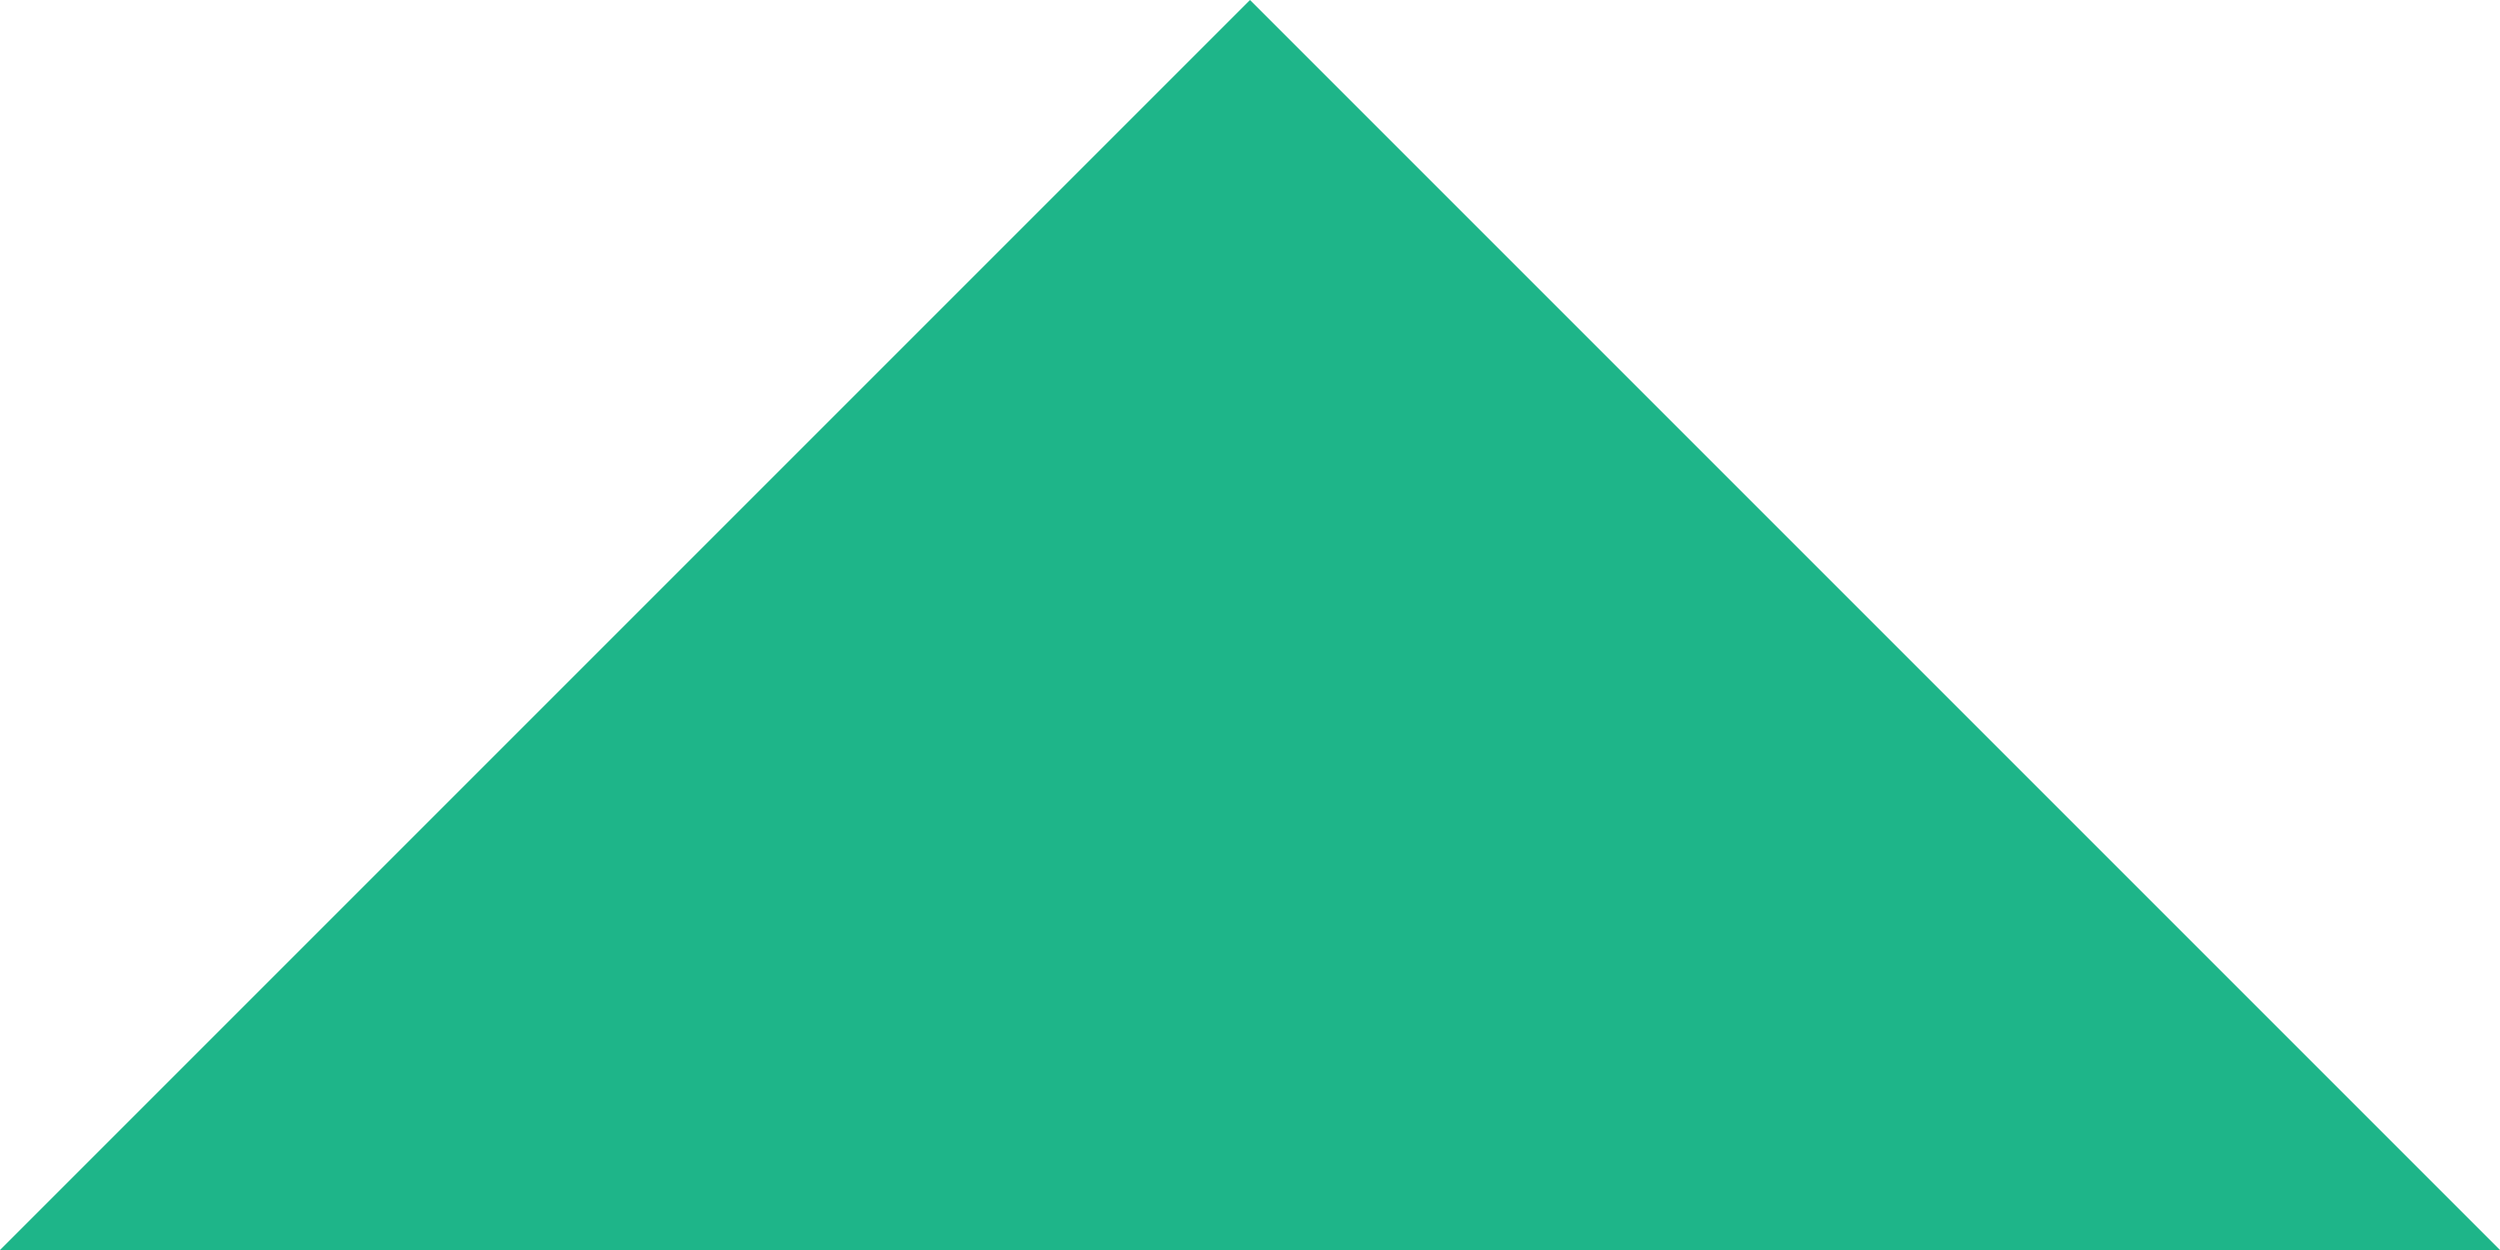
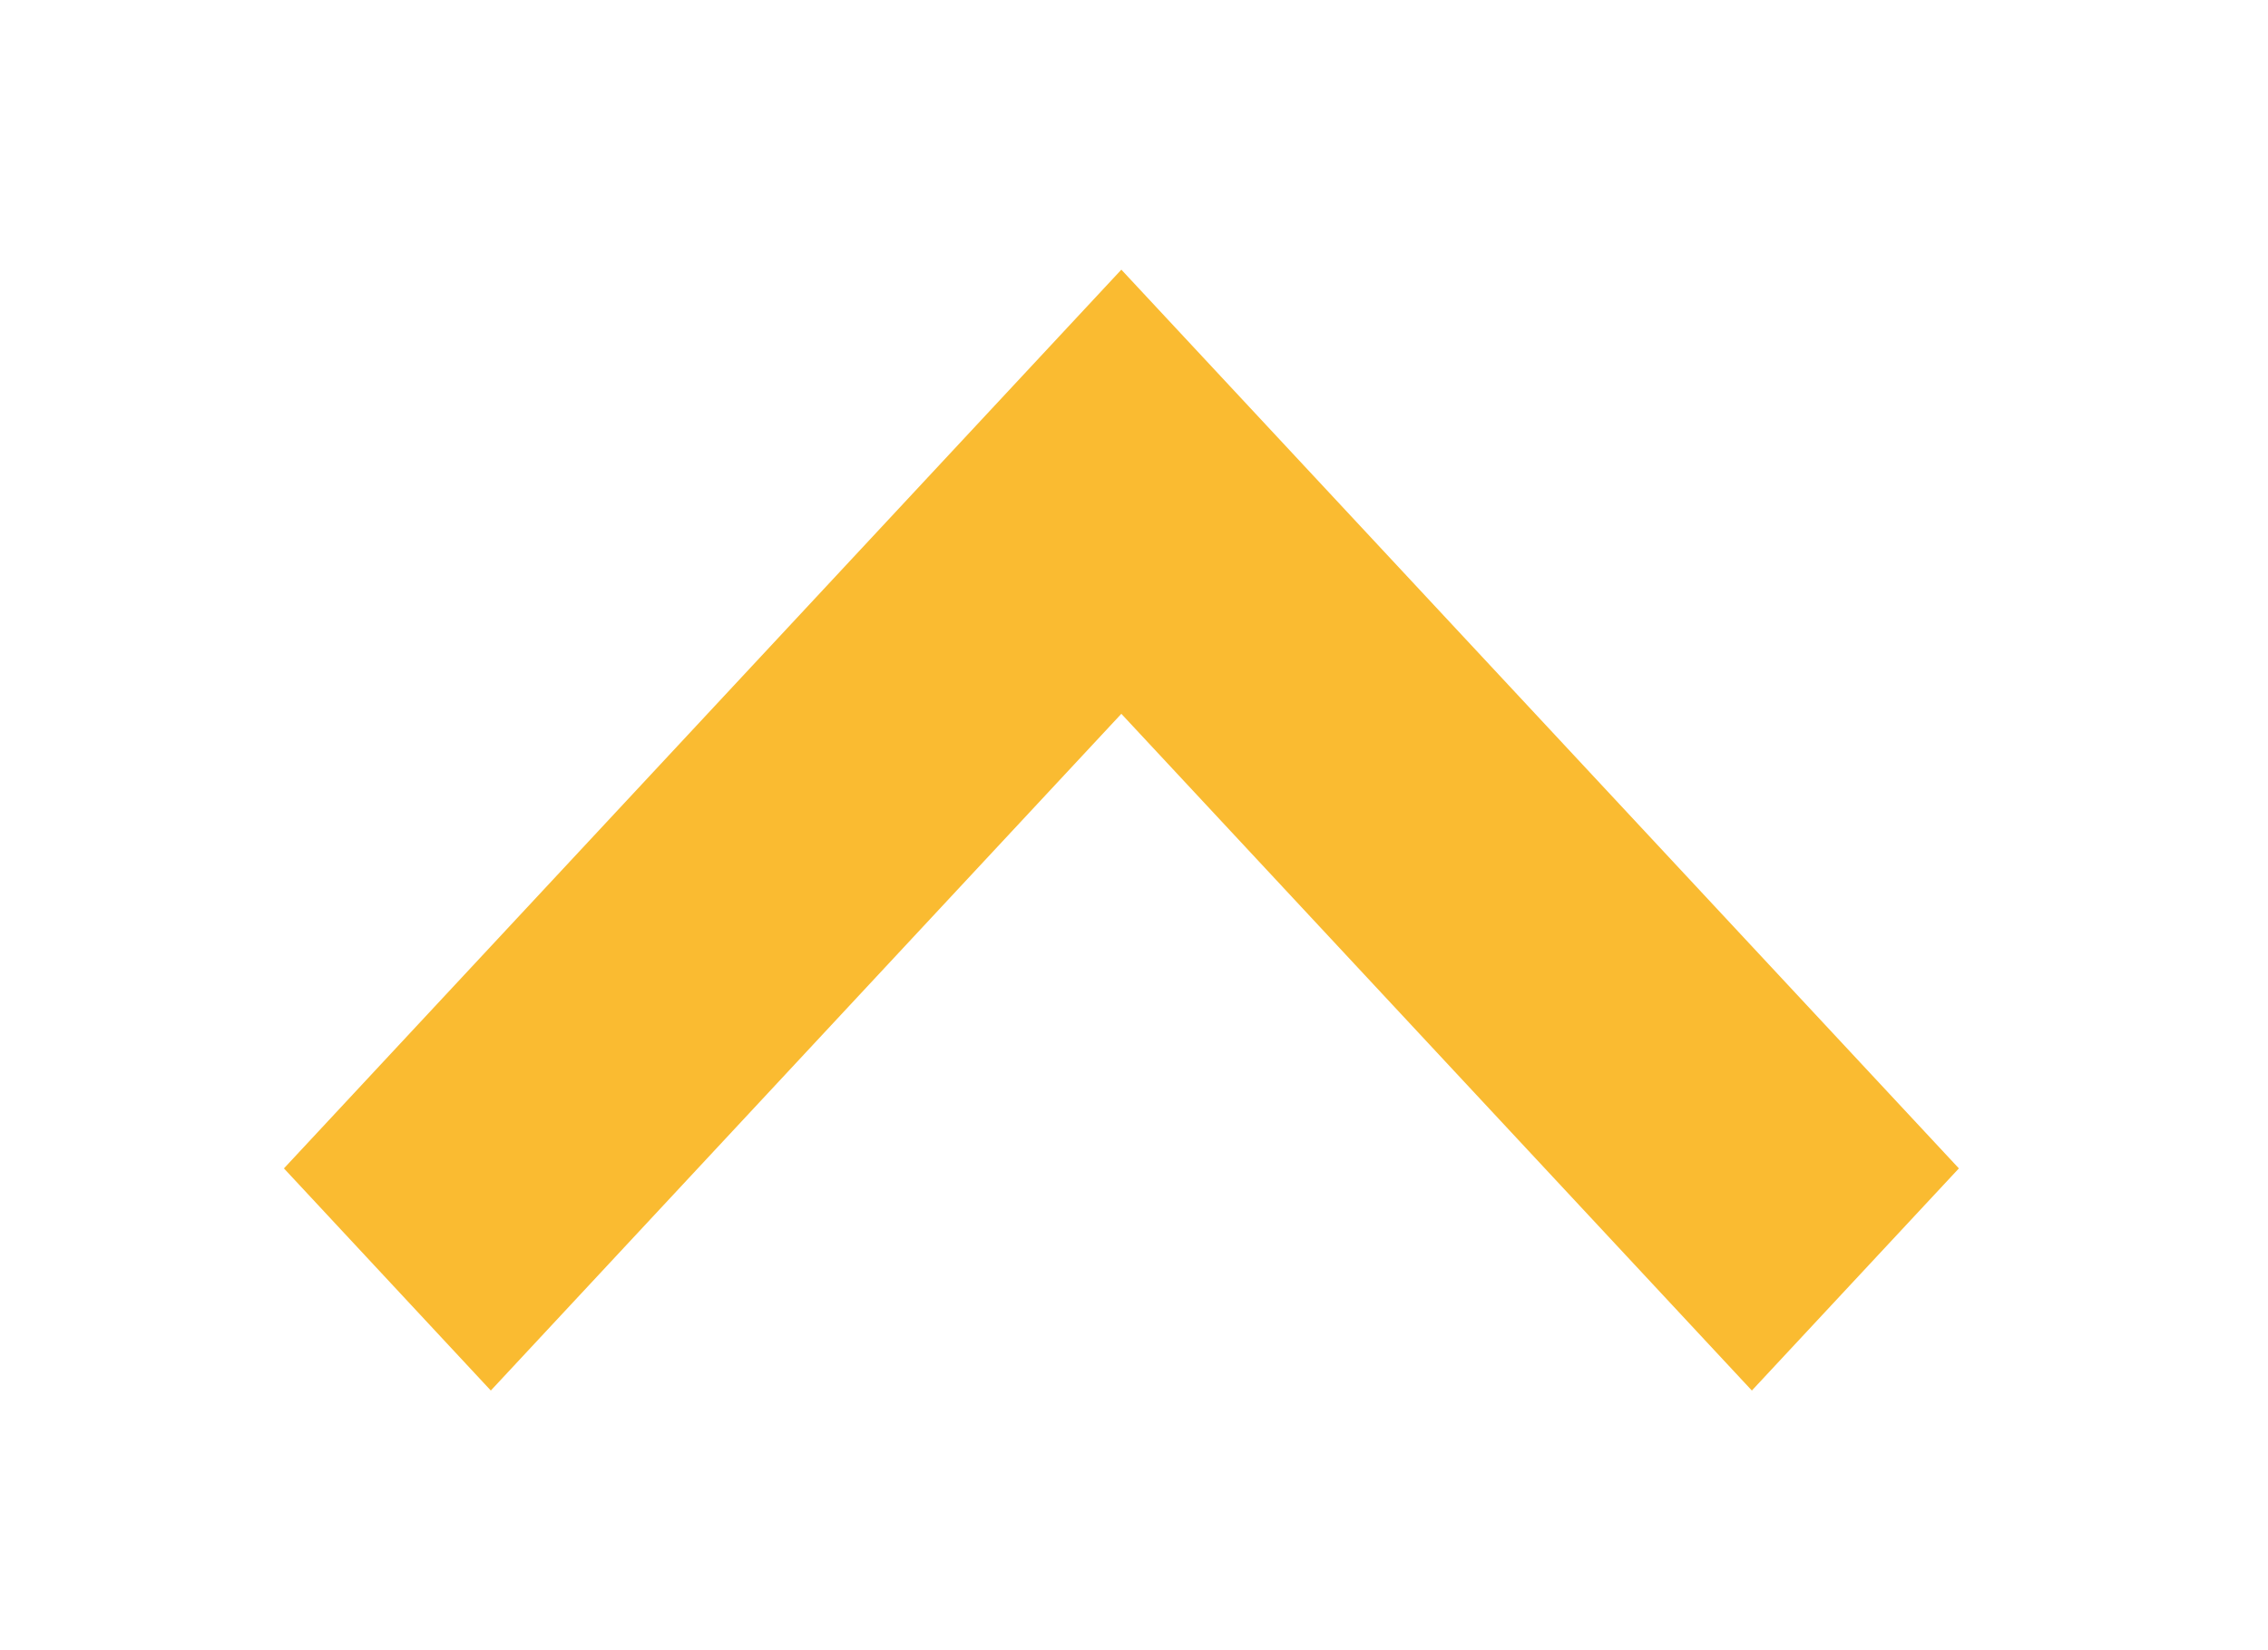
- <svg xmlns="http://www.w3.org/2000/svg" width="8" height="4">
-   <path fill="#1EB589" fill-rule="evenodd" d="M0 4l4-4 4 4z" />
+ <svg xmlns="http://www.w3.org/2000/svg" width="16.762" height="12.19" fill="none">
+   <rect id="backgroundrect" width="100%" height="100%" x="0" y="0" fill="none" stroke="none" class="" style="" />
+   <g class="currentLayer" style="">
+     <path d="M10.788,-0.054 L4.145,6.136 L10.788,12.325 L12.43,10.796 L7.428,6.136 L12.43,1.476 L10.788,-0.054 z" fill="#fabb31" id="svg_1" class="" fill-opacity="1" transform="rotate(90 8.287631,6.135819) " />
+   </g>
</svg>
